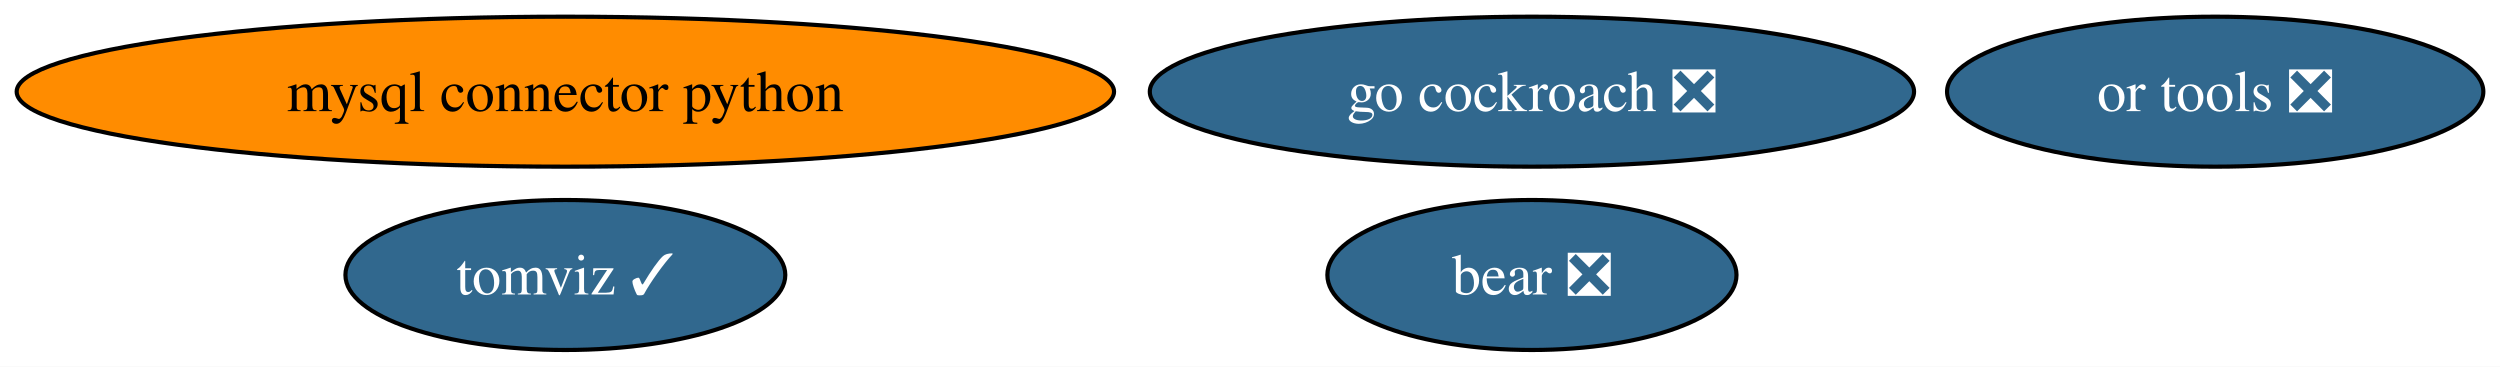
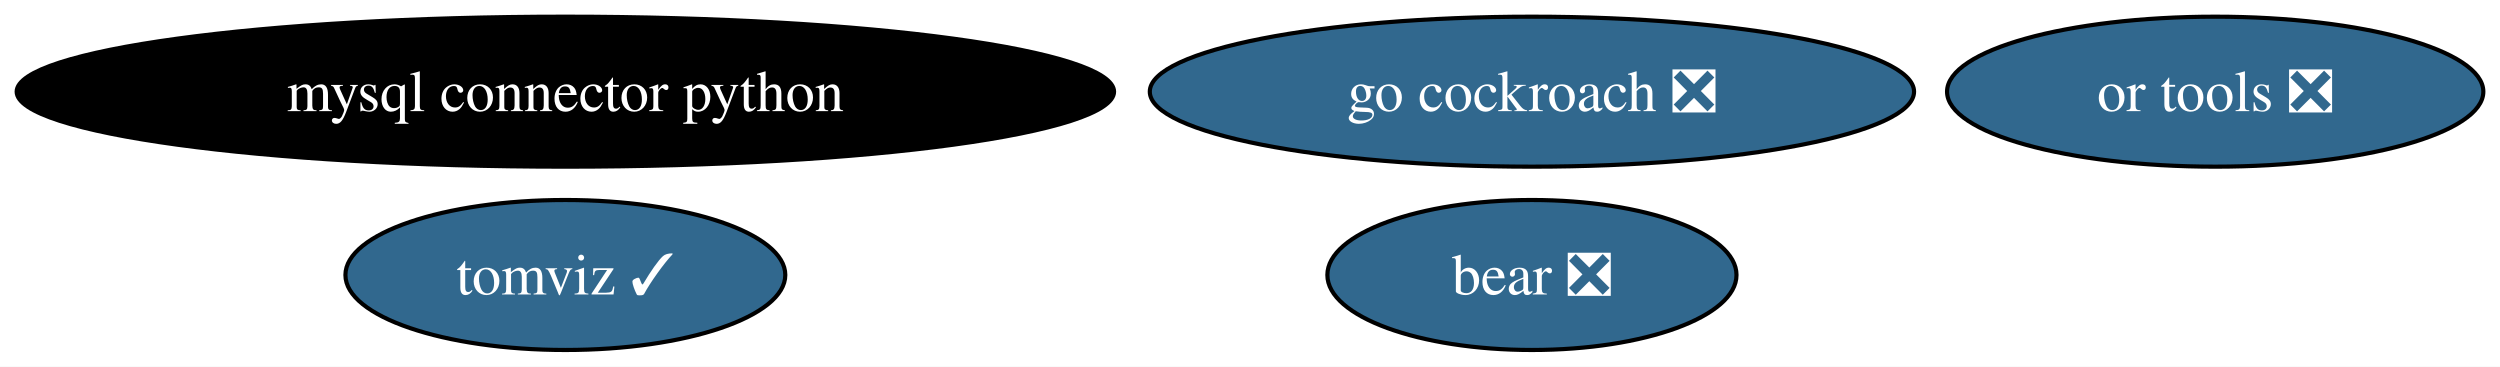
<svg xmlns="http://www.w3.org/2000/svg" xmlns:xlink="http://www.w3.org/1999/xlink" width="600pt" height="88pt" viewBox="0.00 0.00 600.06 88.00">
  <g id="graph0" class="graph" transform="scale(1 1) rotate(0) translate(4 84)">
    <polygon fill="white" stroke="none" points="-4,4 -4,-84 596.06,-84 596.06,4 -4,4" />
    <g id="node1" class="node">
      <g id="a_node1">
        <a xlink:href="https://github.com/conda-forge/mysql-connector-python-feedstock" xlink:title="mysql connector python">
-           <ellipse fill="#ff8c00" stroke="black" cx="131.7" cy="-62" rx="131.7" ry="18" />
-           <text text-anchor="middle" x="131.7" y="-57.33" font-family="Times,serif" font-size="14.00">mysql connector python</text>
+           <ellipse fill="#000000" stroke="black" cx="131.7" cy="-62" rx="131.7" ry="18" />
+           <text text-anchor="middle" x="131.7" y="-57.33" font-family="Times,serif" font-size="14.00" fill="white">mysql connector python</text>
        </a>
      </g>
    </g>
    <g id="node2" class="node">
      <g id="a_node2">
        <a xlink:href="https://github.com/conda-forge/go-cockroach-feedstock/pull/24" xlink:title="go cockroach ❎">
          <ellipse fill="#31688e" stroke="black" cx="363.7" cy="-62" rx="91.72" ry="18" />
          <text text-anchor="middle" x="363.7" y="-57.33" font-family="Times,serif" font-size="14.00" fill="white">go cockroach ❎</text>
        </a>
      </g>
    </g>
    <g id="node3" class="node">
      <g id="a_node3">
        <a xlink:href="https://github.com/conda-forge/tomviz-feedstock/pull/58" xlink:title="tomviz ✓">
          <ellipse fill="#31688e" stroke="black" cx="131.7" cy="-18" rx="52.79" ry="18" />
          <text text-anchor="middle" x="131.7" y="-13.32" font-family="Times,serif" font-size="14.00" fill="white">tomviz ✓</text>
        </a>
      </g>
    </g>
    <g id="node4" class="node">
      <g id="a_node4">
        <a xlink:href="https://github.com/conda-forge/or-tools-feedstock/pull/52" xlink:title="or tools ❎">
          <ellipse fill="#31688e" stroke="black" cx="527.7" cy="-62" rx="64.36" ry="18" />
          <text text-anchor="middle" x="527.7" y="-57.33" font-family="Times,serif" font-size="14.00" fill="white">or tools ❎</text>
        </a>
      </g>
    </g>
    <g id="node5" class="node">
      <g id="a_node5">
        <a xlink:href="https://github.com/conda-forge/bear-feedstock/pull/41" xlink:title="bear ❎">
          <ellipse fill="#31688e" stroke="black" cx="363.7" cy="-18" rx="49.1" ry="18" />
          <text text-anchor="middle" x="363.7" y="-13.32" font-family="Times,serif" font-size="14.00" fill="white">bear ❎</text>
        </a>
      </g>
    </g>
  </g>
</svg>
